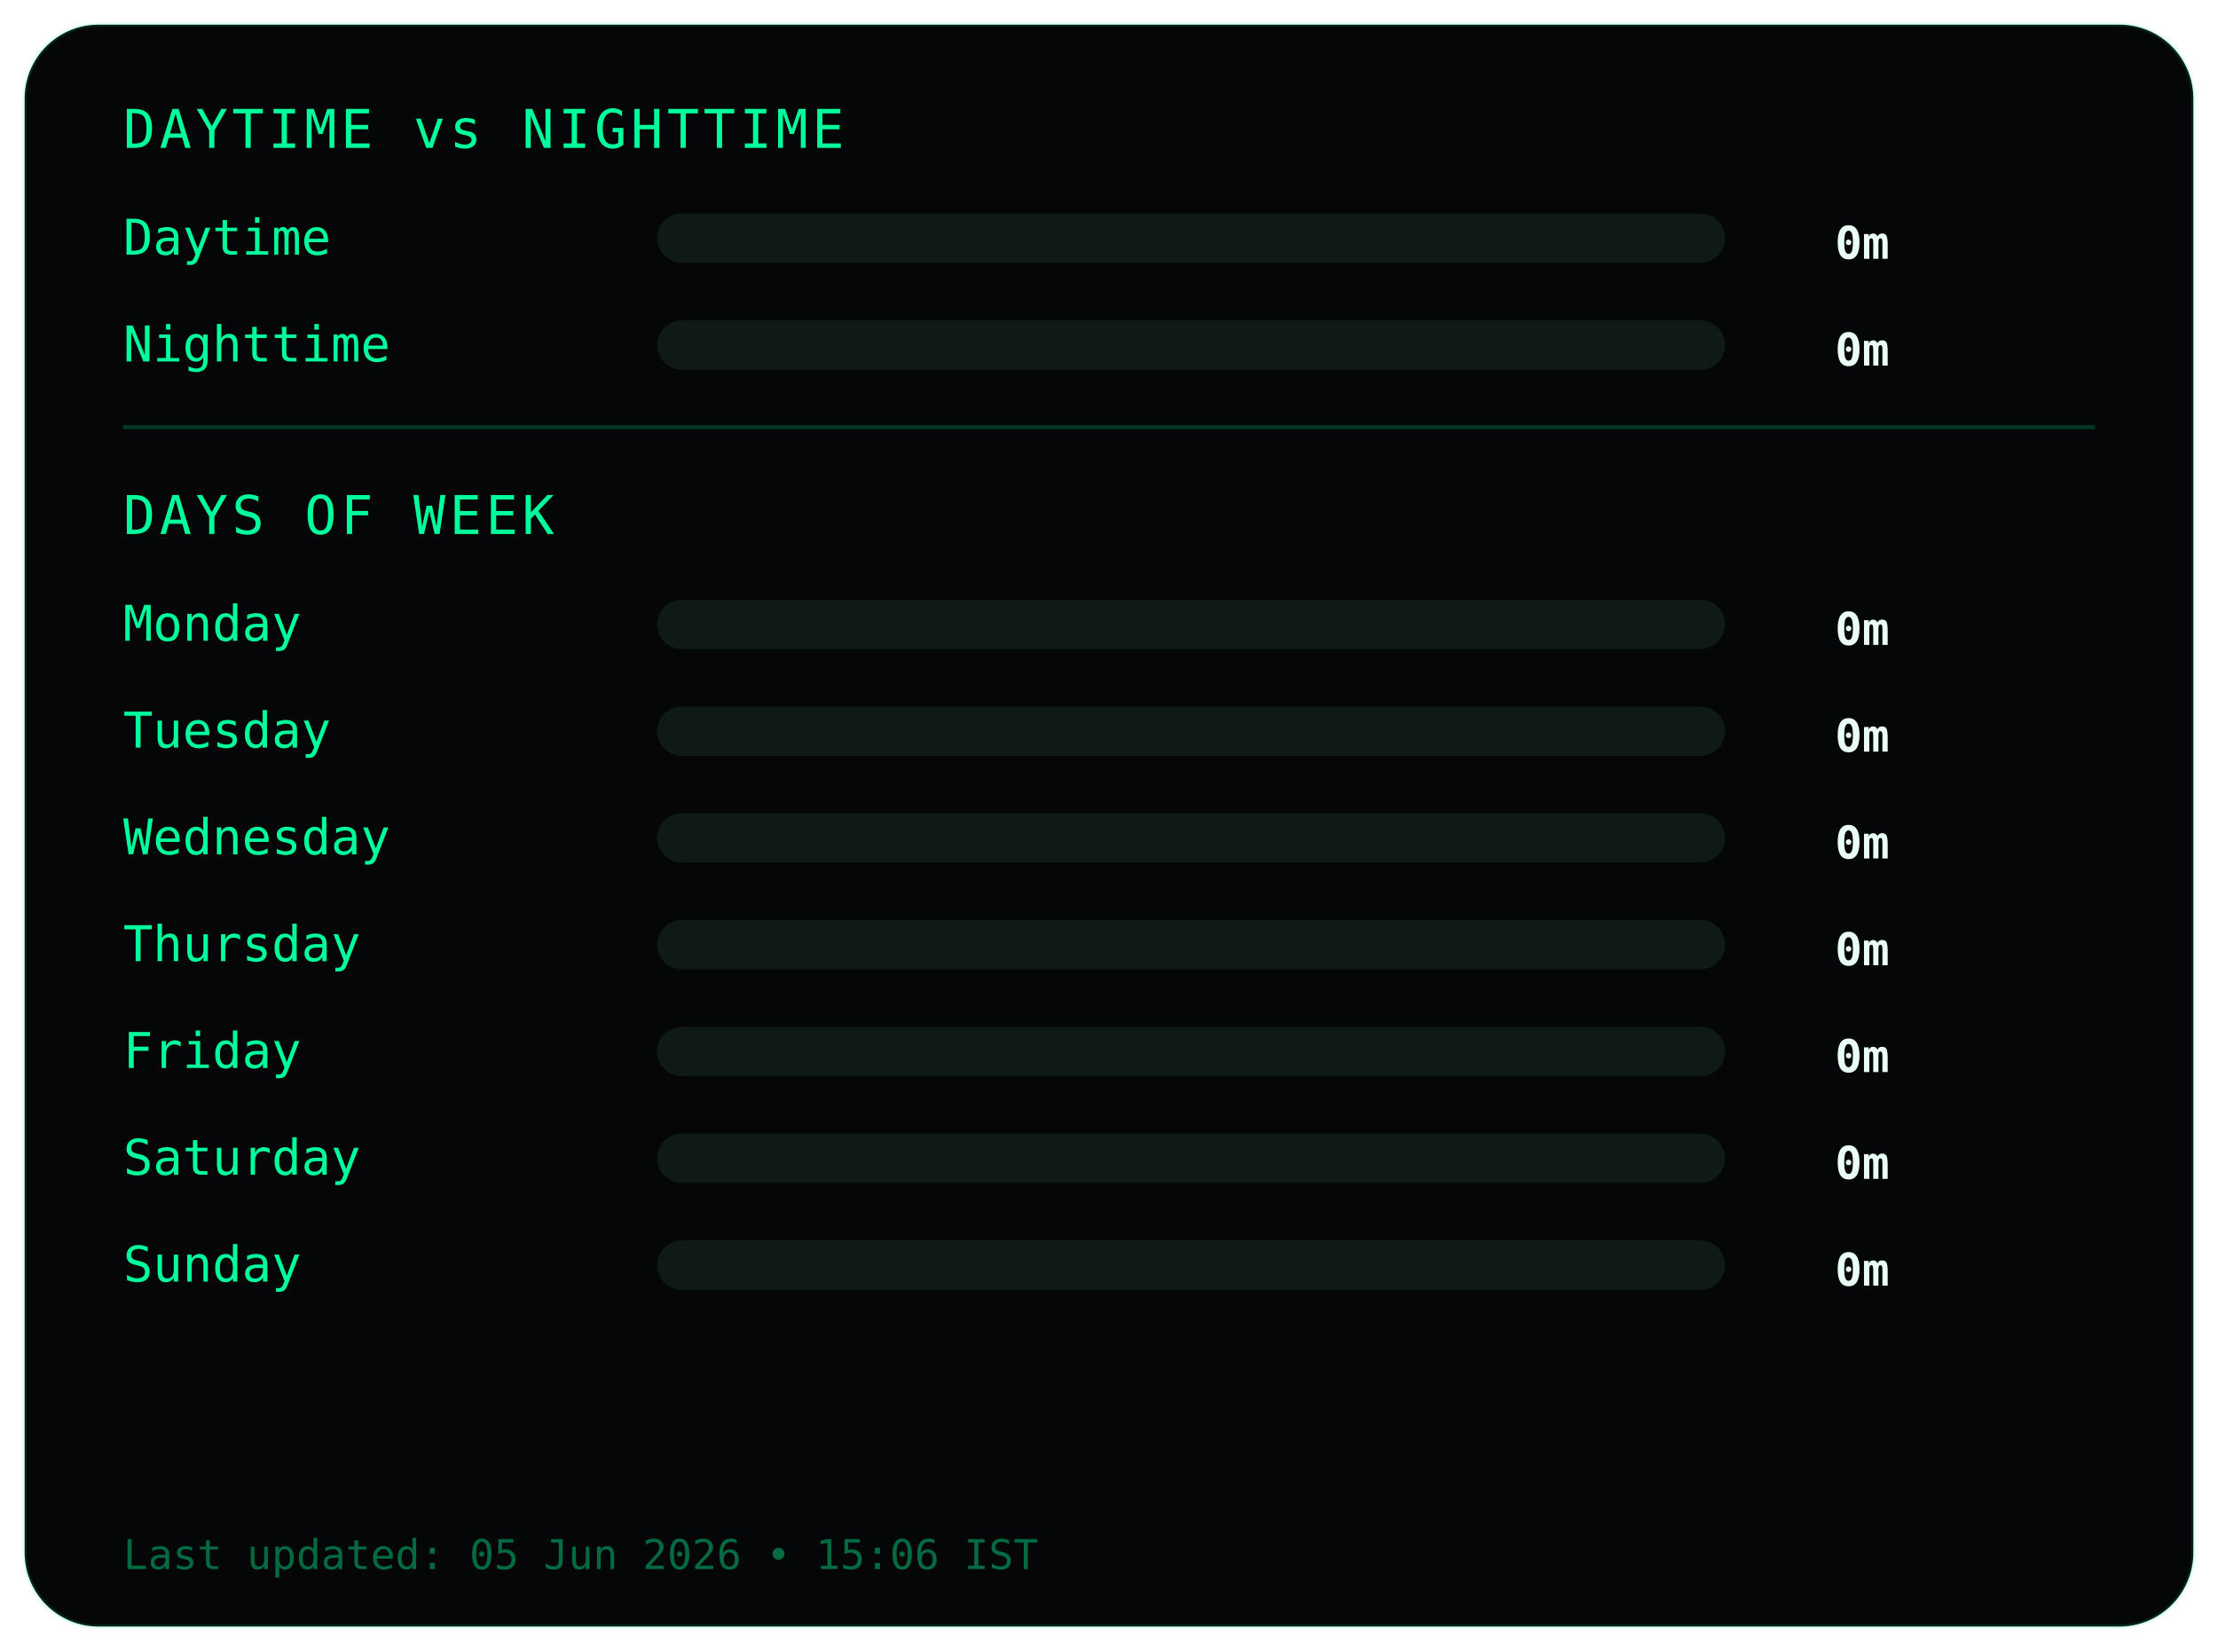
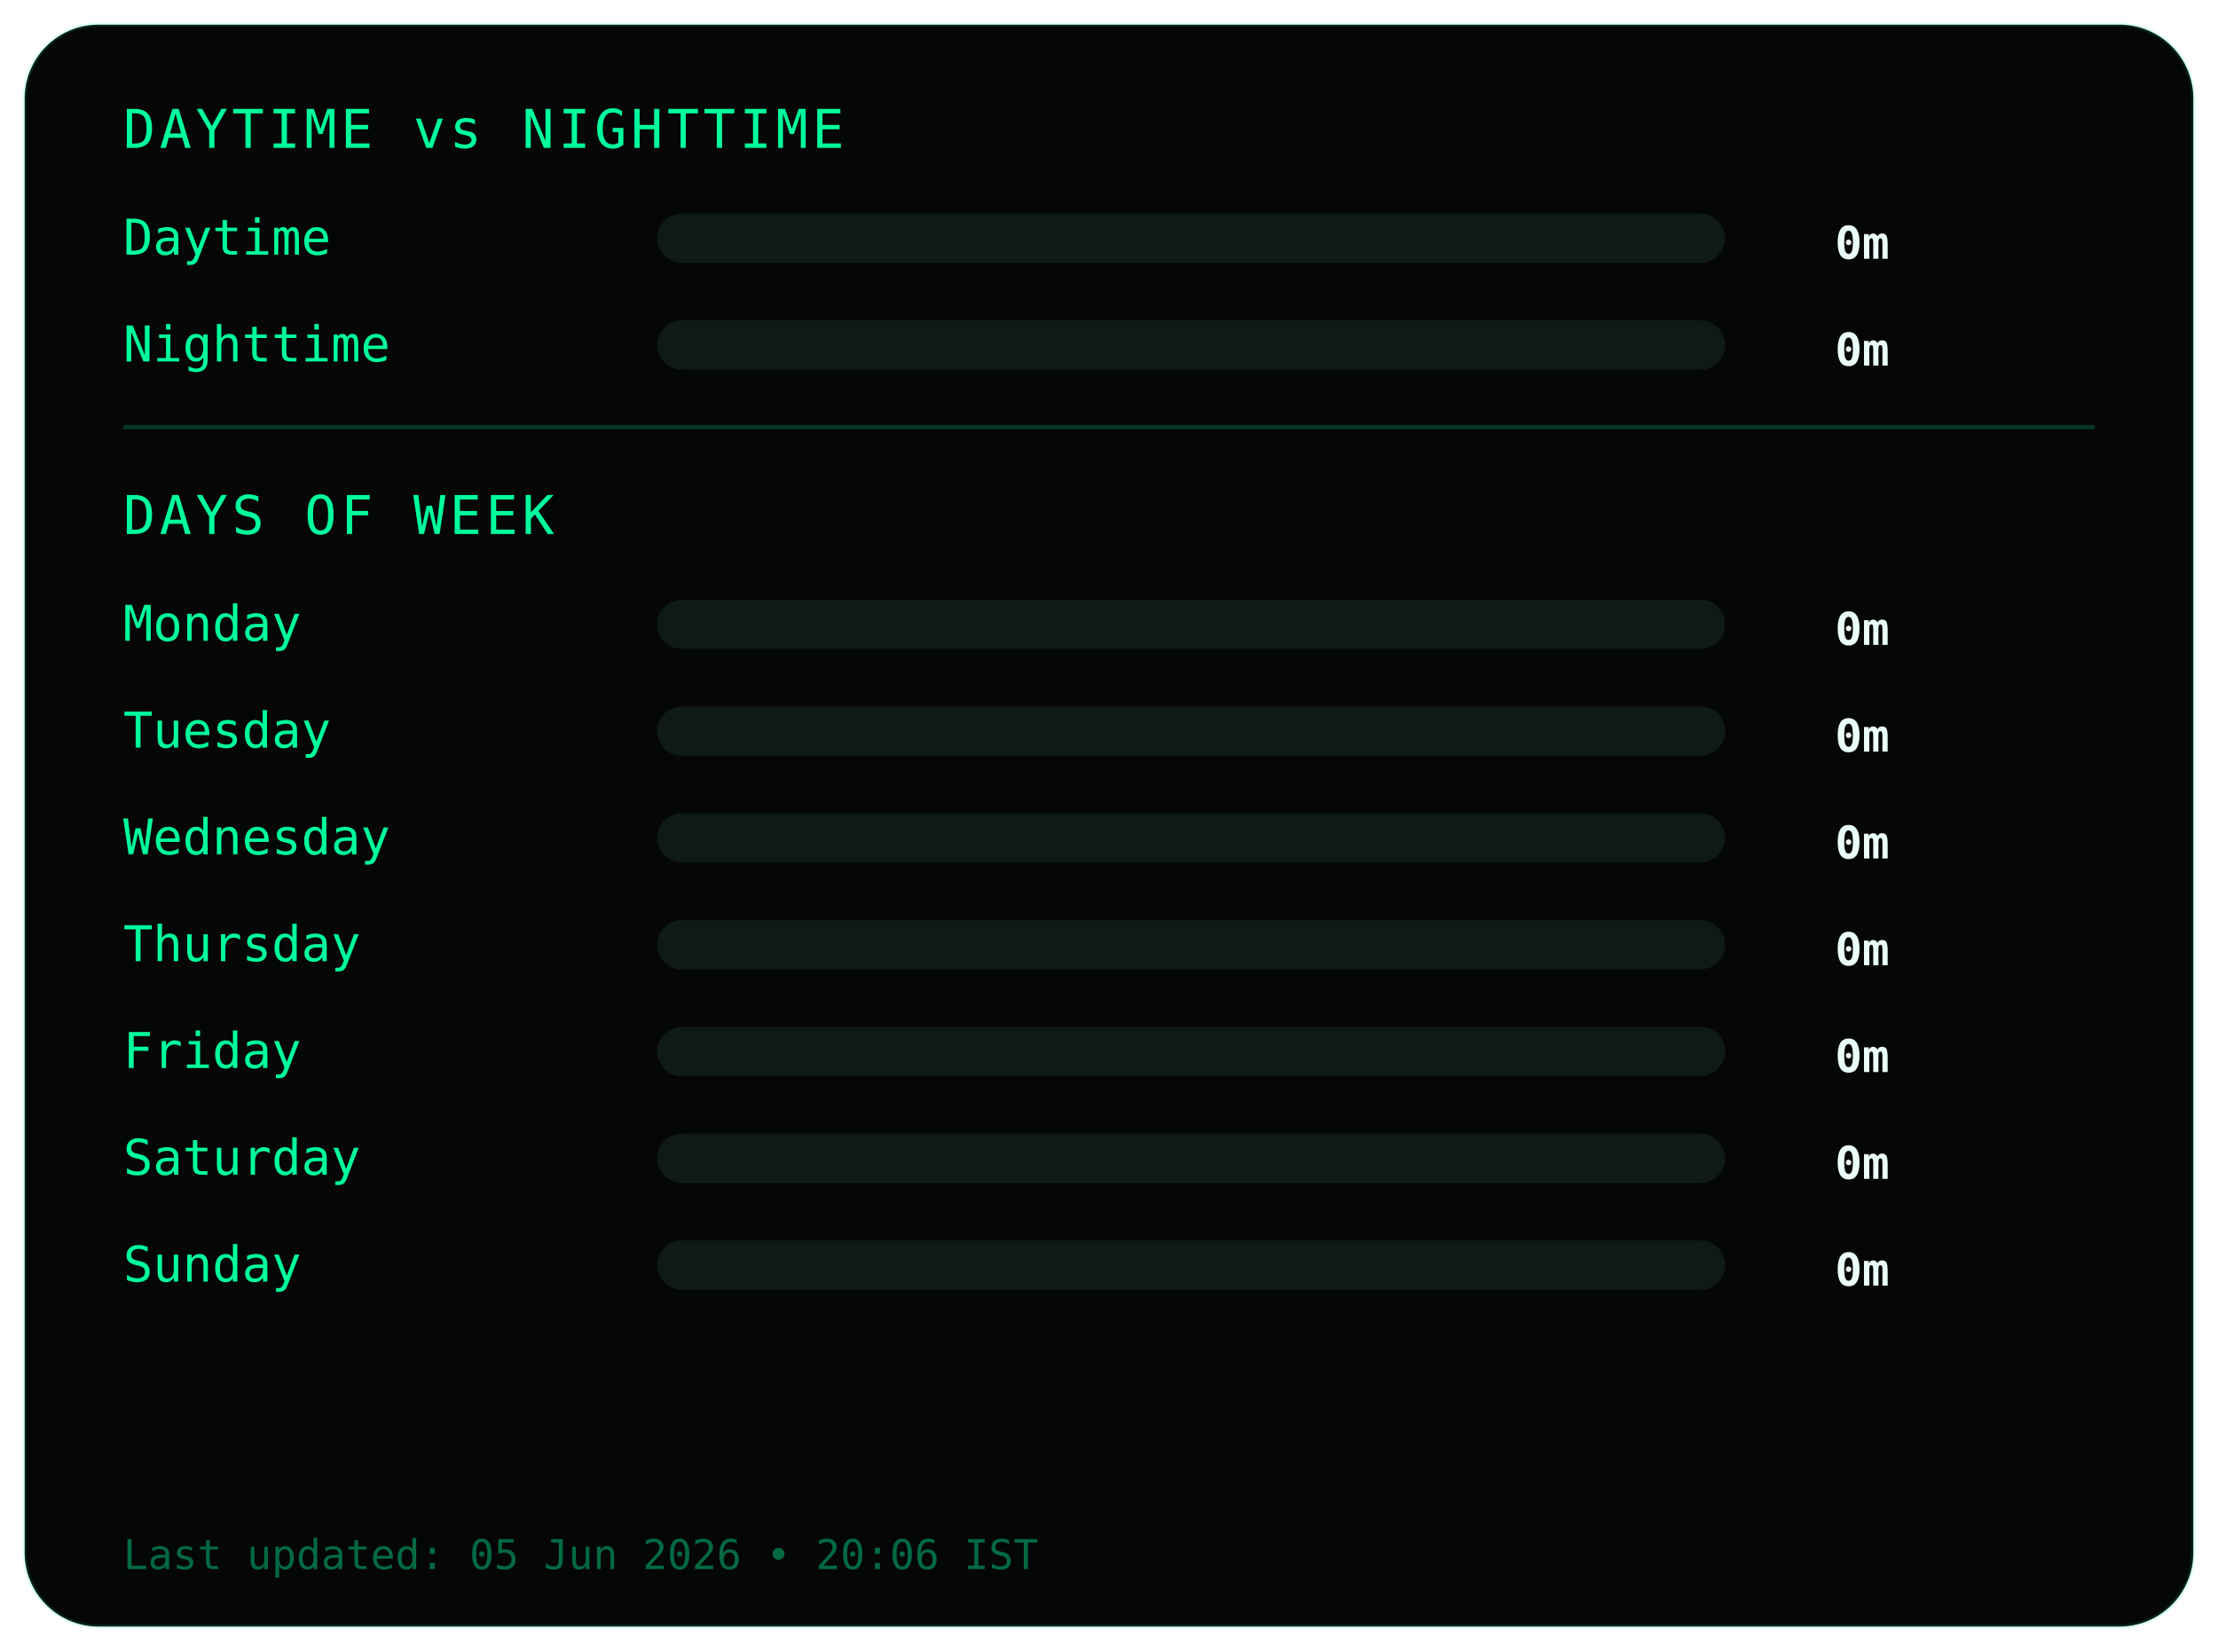
<svg xmlns="http://www.w3.org/2000/svg" width="540" height="402">
  <style>
.frame {
  fill:#050607;
  stroke:#00ff9c22;
  stroke-width:1;
}
.title {
  fill:#00ff9c;
  font-family:monospace;
  font-size:13px;
  letter-spacing:1px;
}
.label {
  fill:#00ff9c;
  font-family:monospace;
  font-size:12px;
}
.value {
  fill:#eafff6;
  font-family:monospace;
  font-size:11px;
  font-weight:bold;
  text-anchor:end;
}
.bar-bg { fill:#0f1a17; }
.bar { fill:#00ff9c; }
.divider { stroke:#00ff9c33; }
.footer {
  fill:#00ff9c66;
  font-family:monospace;
  font-size:10px;
}
</style>
  <rect class="frame" x="6" y="6" rx="18" width="528" height="390" />
  <text class="title" x="30" y="36">DAYTIME vs NIGHTTIME</text>
  <text class="label" x="30" y="62">Daytime</text>
  <rect class="bar-bg" x="160" y="52" width="260" height="12" rx="6" />
  <rect class="bar" x="160" y="52" width="0" height="12" rx="6" />
  <text class="value" x="460" y="63">0m</text>
  <text class="label" x="30" y="88">Nighttime</text>
  <rect class="bar-bg" x="160" y="78" width="260" height="12" rx="6" />
  <rect class="bar" x="160" y="78" width="0" height="12" rx="6" />
  <text class="value" x="460" y="89">0m</text>
  <line class="divider" x1="30" y1="104" x2="510" y2="104" />
  <text class="title" x="30" y="130">DAYS OF WEEK</text>
  <text class="label" x="30" y="156">Monday</text>
  <rect class="bar-bg" x="160" y="146" width="260" height="12" rx="6" />
  <rect class="bar" x="160" y="146" width="0" height="12" rx="6" />
  <text class="value" x="460" y="157">0m</text>
  <text class="label" x="30" y="182">Tuesday</text>
  <rect class="bar-bg" x="160" y="172" width="260" height="12" rx="6" />
  <rect class="bar" x="160" y="172" width="0" height="12" rx="6" />
  <text class="value" x="460" y="183">0m</text>
  <text class="label" x="30" y="208">Wednesday</text>
  <rect class="bar-bg" x="160" y="198" width="260" height="12" rx="6" />
  <rect class="bar" x="160" y="198" width="0" height="12" rx="6" />
  <text class="value" x="460" y="209">0m</text>
  <text class="label" x="30" y="234">Thursday</text>
  <rect class="bar-bg" x="160" y="224" width="260" height="12" rx="6" />
  <rect class="bar" x="160" y="224" width="0" height="12" rx="6" />
  <text class="value" x="460" y="235">0m</text>
  <text class="label" x="30" y="260">Friday</text>
  <rect class="bar-bg" x="160" y="250" width="260" height="12" rx="6" />
  <rect class="bar" x="160" y="250" width="0" height="12" rx="6" />
  <text class="value" x="460" y="261">0m</text>
  <text class="label" x="30" y="286">Saturday</text>
  <rect class="bar-bg" x="160" y="276" width="260" height="12" rx="6" />
  <rect class="bar" x="160" y="276" width="0" height="12" rx="6" />
  <text class="value" x="460" y="287">0m</text>
  <text class="label" x="30" y="312">Sunday</text>
  <rect class="bar-bg" x="160" y="302" width="260" height="12" rx="6" />
  <rect class="bar" x="160" y="302" width="0" height="12" rx="6" />
  <text class="value" x="460" y="313">0m</text>
  <text class="footer" x="30" y="382">
- Last updated: 05 Jun 2026 • 15:06 IST
+ Last updated: 05 Jun 2026 • 20:06 IST
</text>
</svg>
